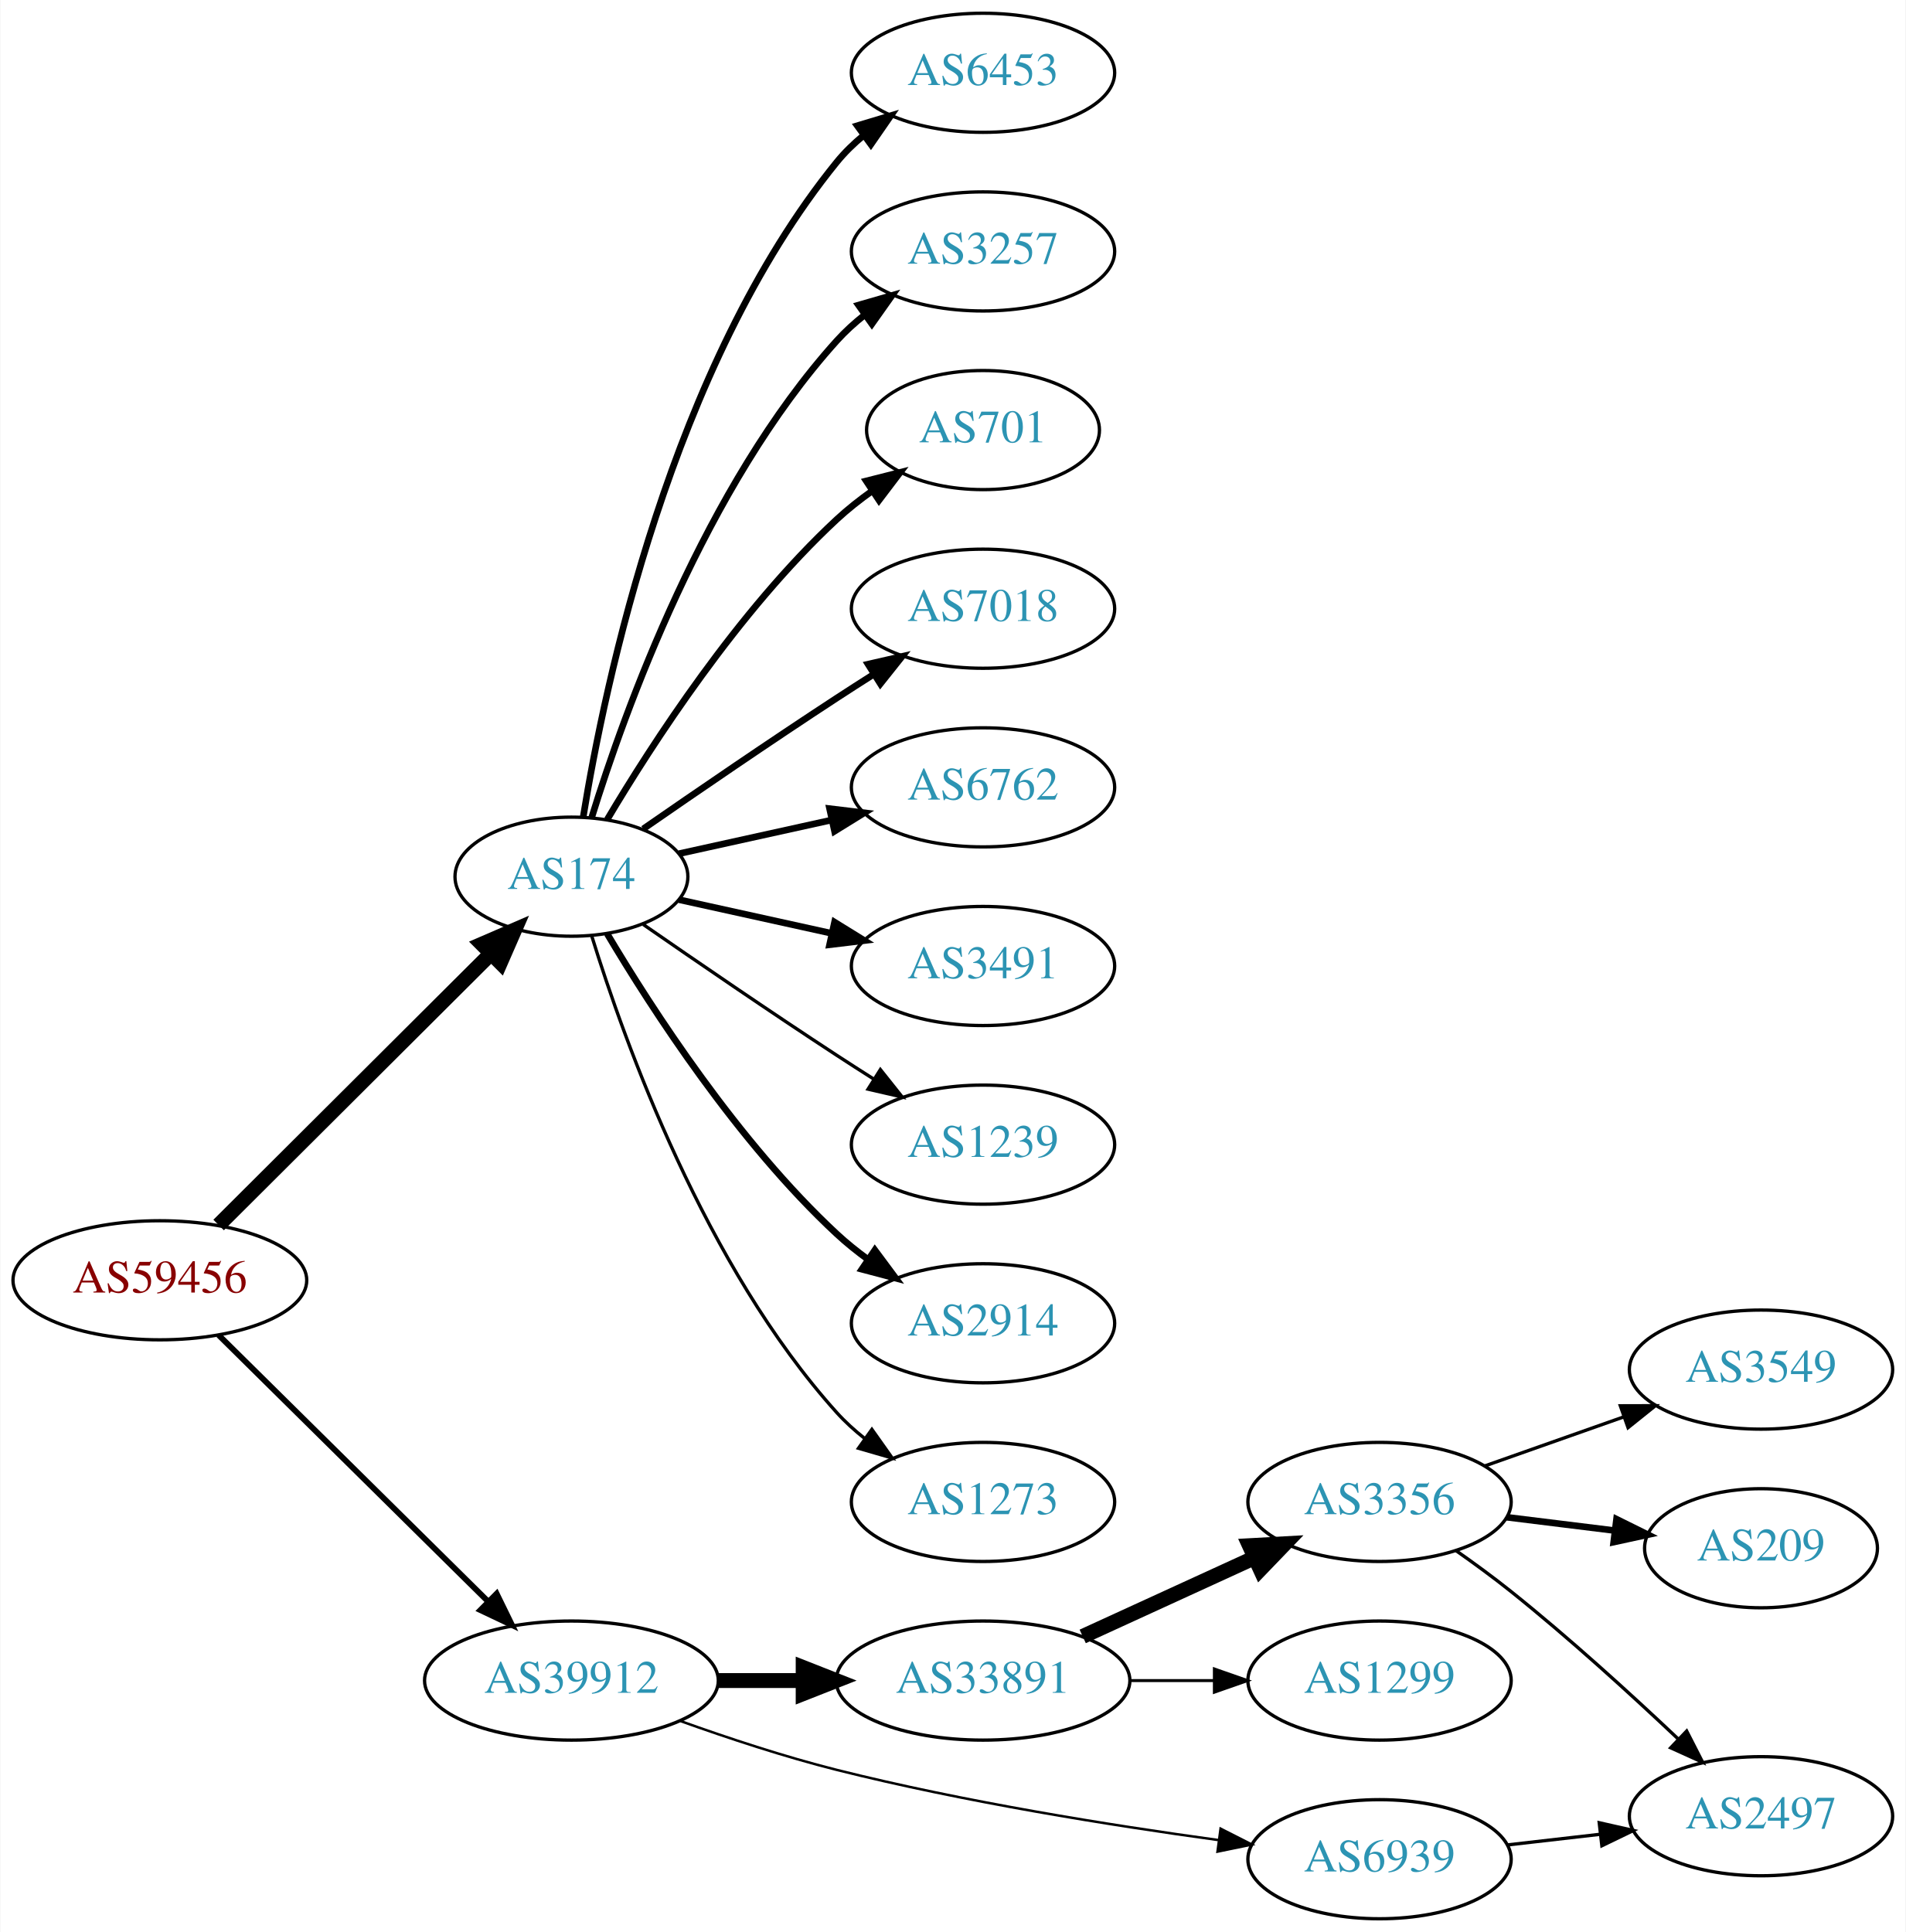
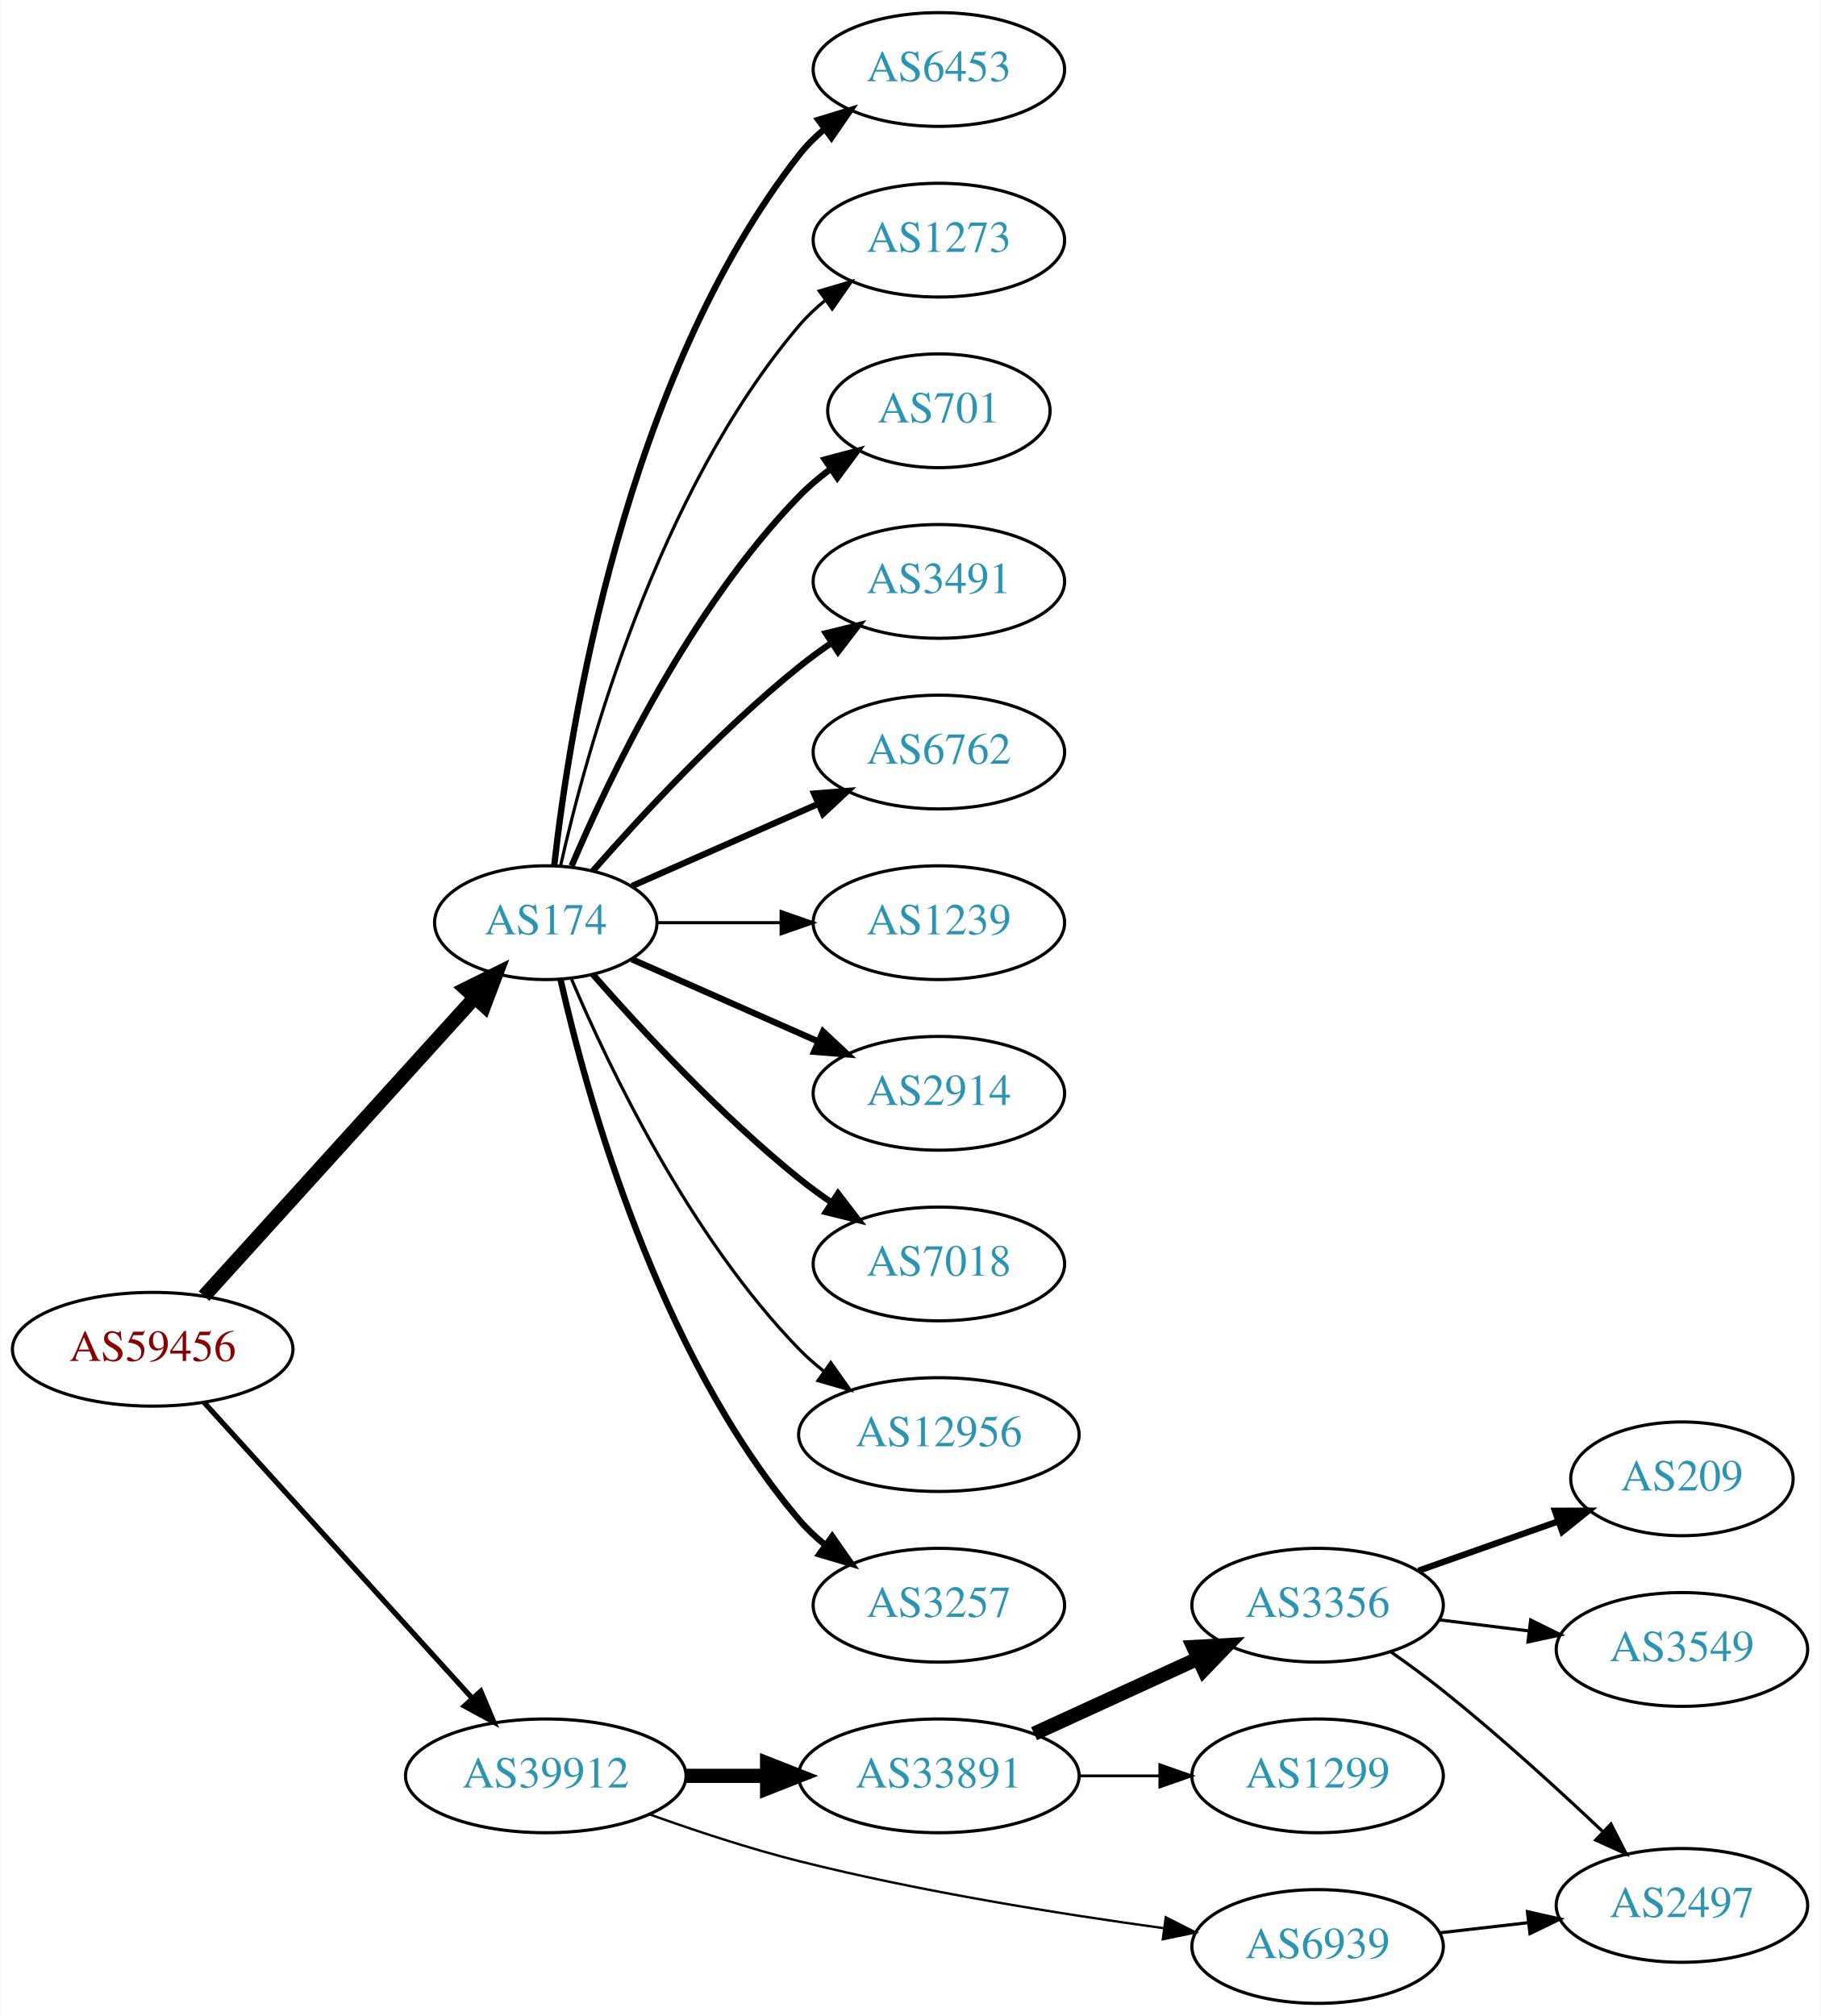
- <svg xmlns="http://www.w3.org/2000/svg" xmlns:xlink="http://www.w3.org/1999/xlink" width="576pt" height="584pt" viewBox="0.00 0.00 575.76 584.00">
-   <g id="graph0" class="graph" transform="scale(1 1) rotate(0) translate(4 580)">
-     <polygon fill="white" stroke="none" points="-4,4 -4,-580 571.762,-580 571.762,4 -4,4" />
+ <svg xmlns="http://www.w3.org/2000/svg" xmlns:xlink="http://www.w3.org/1999/xlink" width="576pt" height="638pt" viewBox="0.00 0.00 575.76 638.00">
+   <g id="graph0" class="graph" transform="scale(1 1) rotate(0) translate(4 634)">
+     <polygon fill="white" stroke="none" points="-4,4 -4,-634 571.762,-634 571.762,4 -4,4" />
    <g id="node1" class="node">
      <g id="a_node1">
        <a xlink:href="/asn/59456" xlink:title="AS59456 ~ Cloud-Brokers IT-Services GmbH [AT]">
-           <ellipse fill="#ffffff" stroke="black" cx="44.196" cy="-193" rx="44.393" ry="18" />
-           <text text-anchor="middle" x="44.196" y="-189.3" font-family="Times,serif" font-size="14.00" fill="#880000">AS59456</text>
+           <ellipse fill="#ffffff" stroke="black" cx="44.196" cy="-207" rx="44.393" ry="18" />
+           <text text-anchor="middle" x="44.196" y="-203.3" font-family="Times,serif" font-size="14.00" fill="#880000">AS59456</text>
        </a>
      </g>
    </g>
    <g id="node2" class="node">
      <g id="a_node2">
        <a xlink:href="/asn/174" xlink:title="AS174 ~ Cogent Communications [US]">
-           <ellipse fill="#ffffff" stroke="black" cx="168.588" cy="-315" rx="35.194" ry="18" />
-           <text text-anchor="middle" x="168.588" y="-311.3" font-family="Times,serif" font-size="14.00" fill="#2c94b3">AS174</text>
+           <ellipse fill="#ffffff" stroke="black" cx="168.588" cy="-342" rx="35.194" ry="18" />
+           <text text-anchor="middle" x="168.588" y="-338.3" font-family="Times,serif" font-size="14.00" fill="#2c94b3">AS174</text>
        </a>
      </g>
    </g>
    <g id="edge1" class="edge">
-       <path fill="none" stroke="black" stroke-width="4.5" d="M61.958,-209.708C83.225,-230.907 120.026,-267.59 144.089,-291.576" />
-       <polygon fill="black" stroke="black" stroke-width="4.5" points="141.556,-294.611 151.418,-298.882 147.116,-289.034 141.556,-294.611" />
+       <path fill="none" stroke="black" stroke-width="4.5" d="M60.45,-223.825C82.029,-247.628 121.571,-291.242 146.111,-318.31" />
+       <polygon fill="black" stroke="black" stroke-width="4.5" points="143.274,-321.043 152.908,-325.807 149.108,-315.754 143.274,-321.043" />
    </g>
    <g id="node3" class="node">
      <g id="a_node3">
        <a xlink:href="/asn/39912" xlink:title="AS39912 ~ oja.at GmbH [AT]">
          <ellipse fill="#ffffff" stroke="black" cx="168.588" cy="-72" rx="44.393" ry="18" />
          <text text-anchor="middle" x="168.588" y="-68.3" font-family="Times,serif" font-size="14.00" fill="#2c94b3">AS39912</text>
        </a>
      </g>
    </g>
    <g id="edge2" class="edge">
-       <path fill="none" stroke="black" stroke-width="1.75" d="M61.958,-176.429C82.989,-155.637 119.21,-119.828 143.282,-96.029" />
-       <polygon fill="black" stroke="black" stroke-width="1.75" points="145.986,-98.278 150.636,-88.759 141.064,-93.3 145.986,-98.278" />
+       <path fill="none" stroke="black" stroke-width="1.658" d="M60.45,-190.175C81.796,-166.63 120.718,-123.698 145.31,-96.574" />
+       <polygon fill="black" stroke="black" stroke-width="1.658" points="148.019,-98.796 152.142,-89.037 142.833,-94.095 148.019,-98.796" />
    </g>
    <g id="node4" class="node">
      <g id="a_node4">
-         <a xlink:href="/asn/6453" xlink:title="AS6453 ~ TATA COMMUNICATIONS (AMERICA) INC [US]">
-           <ellipse fill="#ffffff" stroke="black" cx="292.98" cy="-558" rx="39.794" ry="18" />
-           <text text-anchor="middle" x="292.98" y="-554.3" font-family="Times,serif" font-size="14.00" fill="#2c94b3">AS6453</text>
+         <a xlink:href="/asn/701" xlink:title="AS701 ~ UUNET [US]">
+           <ellipse fill="#ffffff" stroke="black" cx="292.98" cy="-504" rx="35.194" ry="18" />
+           <text text-anchor="middle" x="292.98" y="-500.3" font-family="Times,serif" font-size="14.00" fill="#2c94b3">AS701</text>
        </a>
      </g>
    </g>
    <g id="edge3" class="edge">
-       <path fill="none" stroke="black" stroke-width="2" d="M172.169,-333.178C178.624,-372.997 198.695,-469.286 248.784,-531 251.153,-533.918 253.926,-536.612 256.903,-539.075" />
-       <polygon fill="black" stroke="black" stroke-width="2" points="254.978,-542.003 265.125,-545.052 259.094,-536.341 254.978,-542.003" />
+       <path fill="none" stroke="black" stroke-width="2" d="M176.779,-359.975C188.546,-387.682 214.12,-441.348 248.784,-477 251.767,-480.067 255.164,-482.94 258.714,-485.581" />
+       <polygon fill="black" stroke="black" stroke-width="2" points="256.909,-488.586 267.148,-491.308 260.841,-482.795 256.909,-488.586" />
    </g>
    <g id="node5" class="node">
      <g id="a_node5">
-         <a xlink:href="/asn/3257" xlink:title="AS3257 ~ GTT [DE]">
-           <ellipse fill="#ffffff" stroke="black" cx="292.98" cy="-504" rx="39.794" ry="18" />
-           <text text-anchor="middle" x="292.98" y="-500.3" font-family="Times,serif" font-size="14.00" fill="#2c94b3">AS3257</text>
+         <a xlink:href="/asn/3491" xlink:title="AS3491 ~ PCCW Global, Inc. [US]">
+           <ellipse fill="#ffffff" stroke="black" cx="292.98" cy="-450" rx="39.794" ry="18" />
+           <text text-anchor="middle" x="292.98" y="-446.3" font-family="Times,serif" font-size="14.00" fill="#2c94b3">AS3491</text>
        </a>
      </g>
    </g>
    <g id="edge4" class="edge">
-       <path fill="none" stroke="black" stroke-width="2" d="M174.726,-332.94C184.629,-364.979 208.966,-432.812 248.784,-477 251.3,-479.792 254.172,-482.401 257.211,-484.812" />
-       <polygon fill="black" stroke="black" stroke-width="2" points="255.34,-487.776 265.519,-490.715 259.394,-482.07 255.34,-487.776" />
+       <path fill="none" stroke="black" stroke-width="2" d="M183.462,-358.345C198.532,-375.559 223.81,-402.901 248.784,-423 252.04,-425.62 255.565,-428.192 259.149,-430.646" />
+       <polygon fill="black" stroke="black" stroke-width="2" points="257.237,-433.577 267.522,-436.121 261.068,-427.719 257.237,-433.577" />
    </g>
    <g id="node6" class="node">
      <g id="a_node6">
-         <a xlink:href="/asn/701" xlink:title="AS701 ~ UUNET [US]">
-           <ellipse fill="#ffffff" stroke="black" cx="292.98" cy="-450" rx="35.194" ry="18" />
-           <text text-anchor="middle" x="292.98" y="-446.3" font-family="Times,serif" font-size="14.00" fill="#2c94b3">AS701</text>
+         <a xlink:href="/asn/6762" xlink:title="AS6762 ~ TELECOM ITALIA SPARKLE S.p.A. [IT]">
+           <ellipse fill="#ffffff" stroke="black" cx="292.98" cy="-396" rx="39.794" ry="18" />
+           <text text-anchor="middle" x="292.98" y="-392.3" font-family="Times,serif" font-size="14.00" fill="#2c94b3">AS6762</text>
        </a>
      </g>
    </g>
    <g id="edge5" class="edge">
-       <path fill="none" stroke="black" stroke-width="2" d="M179.401,-332.279C192.907,-355.011 218.967,-395.314 248.784,-423 252.081,-426.061 255.774,-428.972 259.575,-431.672" />
-       <polygon fill="black" stroke="black" stroke-width="2" points="257.686,-434.619 267.956,-437.22 261.549,-428.781 257.686,-434.619" />
+       <path fill="none" stroke="black" stroke-width="2" d="M195.844,-353.584C213.03,-361.167 235.743,-371.188 254.777,-379.586" />
+       <polygon fill="black" stroke="black" stroke-width="2" points="253.503,-382.849 264.065,-383.684 256.329,-376.445 253.503,-382.849" />
    </g>
    <g id="node7" class="node">
      <g id="a_node7">
-         <a xlink:href="/asn/7018" xlink:title="AS7018 ~ AT&amp;T Services, Inc. [US]">
-           <ellipse fill="#ffffff" stroke="black" cx="292.98" cy="-396" rx="39.794" ry="18" />
-           <text text-anchor="middle" x="292.98" y="-392.3" font-family="Times,serif" font-size="14.00" fill="#2c94b3">AS7018</text>
+         <a xlink:href="/asn/1239" xlink:title="AS1239 ~ Sprint [US]">
+           <ellipse fill="#ffffff" stroke="black" cx="292.98" cy="-342" rx="39.794" ry="18" />
+           <text text-anchor="middle" x="292.98" y="-338.3" font-family="Times,serif" font-size="14.00" fill="#2c94b3">AS1239</text>
        </a>
      </g>
    </g>
    <g id="edge6" class="edge">
-       <path fill="none" stroke="black" stroke-width="2" d="M190.279,-329.44C206.17,-340.449 228.721,-355.897 248.784,-369 252.366,-371.339 256.137,-373.759 259.897,-376.144" />
-       <polygon fill="black" stroke="black" stroke-width="2" points="258.23,-379.231 268.558,-381.596 261.959,-373.307 258.23,-379.231" />
+       <path fill="none" stroke="black" d="M204.007,-342C216.058,-342 229.834,-342 242.852,-342" />
+       <polygon fill="black" stroke="black" points="243.081,-345.5 253.081,-342 243.081,-338.5 243.081,-345.5" />
    </g>
    <g id="node8" class="node">
      <g id="a_node8">
-         <a xlink:href="/asn/6762" xlink:title="AS6762 ~ TELECOM ITALIA SPARKLE S.p.A. [IT]">
-           <ellipse fill="#ffffff" stroke="black" cx="292.98" cy="-342" rx="39.794" ry="18" />
-           <text text-anchor="middle" x="292.98" y="-338.3" font-family="Times,serif" font-size="14.00" fill="#2c94b3">AS6762</text>
+         <a xlink:href="/asn/2914" xlink:title="AS2914 ~ NTT America, Inc. [US]">
+           <ellipse fill="#ffffff" stroke="black" cx="292.98" cy="-288" rx="39.794" ry="18" />
+           <text text-anchor="middle" x="292.98" y="-284.3" font-family="Times,serif" font-size="14.00" fill="#2c94b3">AS2914</text>
        </a>
      </g>
    </g>
    <g id="edge7" class="edge">
-       <path fill="none" stroke="black" stroke-width="2" d="M201.107,-321.953C215.168,-325.055 231.986,-328.765 247.31,-332.146" />
-       <polygon fill="black" stroke="black" stroke-width="2" points="246.601,-335.573 257.12,-334.31 248.109,-328.738 246.601,-335.573" />
+       <path fill="none" stroke="black" stroke-width="2" d="M195.844,-330.416C213.03,-322.833 235.743,-312.812 254.777,-304.414" />
+       <polygon fill="black" stroke="black" stroke-width="2" points="256.329,-307.555 264.065,-300.316 253.503,-301.151 256.329,-307.555" />
    </g>
    <g id="node9" class="node">
      <g id="a_node9">
-         <a xlink:href="/asn/3491" xlink:title="AS3491 ~ PCCW Global, Inc. [US]">
-           <ellipse fill="#ffffff" stroke="black" cx="292.98" cy="-288" rx="39.794" ry="18" />
-           <text text-anchor="middle" x="292.98" y="-284.3" font-family="Times,serif" font-size="14.00" fill="#2c94b3">AS3491</text>
+         <a xlink:href="/asn/7018" xlink:title="AS7018 ~ AT&amp;T Services, Inc. [US]">
+           <ellipse fill="#ffffff" stroke="black" cx="292.98" cy="-234" rx="39.794" ry="18" />
+           <text text-anchor="middle" x="292.98" y="-230.3" font-family="Times,serif" font-size="14.00" fill="#2c94b3">AS7018</text>
        </a>
      </g>
    </g>
    <g id="edge8" class="edge">
-       <path fill="none" stroke="black" stroke-width="2" d="M201.107,-308.047C215.168,-304.945 231.986,-301.235 247.31,-297.854" />
-       <polygon fill="black" stroke="black" stroke-width="2" points="248.109,-301.262 257.12,-295.69 246.601,-294.427 248.109,-301.262" />
+       <path fill="none" stroke="black" stroke-width="2" d="M183.462,-325.655C198.532,-308.441 223.81,-281.099 248.784,-261 252.04,-258.38 255.565,-255.808 259.149,-253.354" />
+       <polygon fill="black" stroke="black" stroke-width="2" points="261.068,-256.281 267.522,-247.879 257.237,-250.423 261.068,-256.281" />
    </g>
    <g id="node10" class="node">
      <g id="a_node10">
-         <a xlink:href="/asn/1239" xlink:title="AS1239 ~ Sprint [US]">
-           <ellipse fill="#ffffff" stroke="black" cx="292.98" cy="-234" rx="39.794" ry="18" />
-           <text text-anchor="middle" x="292.98" y="-230.3" font-family="Times,serif" font-size="14.00" fill="#2c94b3">AS1239</text>
+         <a xlink:href="/asn/12956" xlink:title="AS12956 ~ TELXIUS [ES]">
+           <ellipse fill="#ffffff" stroke="black" cx="292.98" cy="-180" rx="44.393" ry="18" />
+           <text text-anchor="middle" x="292.98" y="-176.3" font-family="Times,serif" font-size="14.00" fill="#2c94b3">AS12956</text>
        </a>
      </g>
    </g>
    <g id="edge9" class="edge">
-       <path fill="none" stroke="black" d="M190.279,-300.56C206.17,-289.551 228.721,-274.103 248.784,-261 252.366,-258.661 256.137,-256.241 259.897,-253.856" />
-       <polygon fill="black" stroke="black" points="261.959,-256.693 268.558,-248.404 258.23,-250.769 261.959,-256.693" />
+       <path fill="none" stroke="black" d="M176.779,-324.025C188.546,-296.318 214.12,-242.652 248.784,-207 251.2,-204.515 253.889,-202.158 256.71,-199.949" />
+       <polygon fill="black" stroke="black" points="258.774,-202.775 264.894,-194.127 254.717,-197.071 258.774,-202.775" />
    </g>
    <g id="node11" class="node">
      <g id="a_node11">
-         <a xlink:href="/asn/2914" xlink:title="AS2914 ~ NTT America, Inc. [US]">
-           <ellipse fill="#ffffff" stroke="black" cx="292.98" cy="-180" rx="39.794" ry="18" />
-           <text text-anchor="middle" x="292.98" y="-176.3" font-family="Times,serif" font-size="14.00" fill="#2c94b3">AS2914</text>
+         <a xlink:href="/asn/3257" xlink:title="AS3257 ~ GTT [DE]">
+           <ellipse fill="#ffffff" stroke="black" cx="292.98" cy="-126" rx="39.794" ry="18" />
+           <text text-anchor="middle" x="292.98" y="-122.3" font-family="Times,serif" font-size="14.00" fill="#2c94b3">AS3257</text>
        </a>
      </g>
    </g>
    <g id="edge10" class="edge">
-       <path fill="none" stroke="black" stroke-width="2" d="M179.401,-297.721C192.907,-274.989 218.967,-234.686 248.784,-207 251.691,-204.301 254.904,-201.72 258.228,-199.297" />
-       <polygon fill="black" stroke="black" stroke-width="2" points="260.287,-202.13 266.606,-193.625 256.363,-196.333 260.287,-202.13" />
+       <path fill="none" stroke="black" stroke-width="2" d="M173.282,-323.925C181.422,-287.852 203.855,-205.86 248.784,-153 251.219,-150.136 254.035,-147.479 257.04,-145.039" />
+       <polygon fill="black" stroke="black" stroke-width="2" points="259.228,-147.776 265.3,-139.094 255.139,-142.095 259.228,-147.776" />
    </g>
    <g id="node12" class="node">
      <g id="a_node12">
-         <a xlink:href="/asn/1273" xlink:title="AS1273 ~ Vodafone Group PLC [EU]">
-           <ellipse fill="#ffffff" stroke="black" cx="292.98" cy="-126" rx="39.794" ry="18" />
-           <text text-anchor="middle" x="292.98" y="-122.3" font-family="Times,serif" font-size="14.00" fill="#2c94b3">AS1273</text>
+         <a xlink:href="/asn/6453" xlink:title="AS6453 ~ TATA COMMUNICATIONS (AMERICA) INC [US]">
+           <ellipse fill="#ffffff" stroke="black" cx="292.98" cy="-612" rx="39.794" ry="18" />
+           <text text-anchor="middle" x="292.98" y="-608.3" font-family="Times,serif" font-size="14.00" fill="#2c94b3">AS6453</text>
        </a>
      </g>
    </g>
    <g id="edge11" class="edge">
-       <path fill="none" stroke="black" d="M174.726,-297.06C184.629,-265.021 208.966,-197.188 248.784,-153 251.3,-150.208 254.172,-147.599 257.211,-145.188" />
-       <polygon fill="black" stroke="black" points="259.394,-147.93 265.519,-139.285 255.34,-142.224 259.394,-147.93" />
+       <path fill="none" stroke="black" stroke-width="2" d="M171.268,-360.129C176.098,-403.368 193.439,-514.216 248.784,-585 251.099,-587.961 253.836,-590.683 256.791,-593.164" />
+       <polygon fill="black" stroke="black" stroke-width="2" points="254.847,-596.078 264.982,-599.165 258.985,-590.432 254.847,-596.078" />
    </g>
    <g id="node13" class="node">
      <g id="a_node13">
+         <a xlink:href="/asn/1273" xlink:title="AS1273 ~ Vodafone Group PLC [EU]">
+           <ellipse fill="#ffffff" stroke="black" cx="292.98" cy="-558" rx="39.794" ry="18" />
+           <text text-anchor="middle" x="292.98" y="-554.3" font-family="Times,serif" font-size="14.00" fill="#2c94b3">AS1273</text>
+         </a>
+       </g>
+     </g>
+     <g id="edge12" class="edge">
+       <path fill="none" stroke="black" d="M173.282,-360.075C181.422,-396.148 203.855,-478.14 248.784,-531 251.219,-533.864 254.035,-536.521 257.04,-538.961" />
+       <polygon fill="black" stroke="black" points="255.139,-541.905 265.3,-544.906 259.228,-536.224 255.139,-541.905" />
+     </g>
+     <g id="node14" class="node">
+       <g id="a_node14">
        <a xlink:href="/asn/33891" xlink:title="AS33891 ~ CORE-BACKBONE GMBH GLOBAL NETWORK [DE]">
          <ellipse fill="#ffffff" stroke="black" cx="292.98" cy="-72" rx="44.393" ry="18" />
          <text text-anchor="middle" x="292.98" y="-68.3" font-family="Times,serif" font-size="14.00" fill="#2c94b3">AS33891</text>
        </a>
      </g>
    </g>
-     <g id="edge12" class="edge">
+     <g id="edge13" class="edge">
      <path fill="none" stroke="black" stroke-width="4.5" d="M213.084,-72C221.29,-72 229.961,-72 238.434,-72" />
      <polygon fill="black" stroke="black" stroke-width="4.5" points="238.625,-75.938 248.625,-72 238.625,-68.063 238.625,-75.938" />
    </g>
-     <g id="node14" class="node">
-       <g id="a_node14">
+     <g id="node15" class="node">
+       <g id="a_node15">
        <a xlink:href="/asn/6939" xlink:title="AS6939 ~ Hurricane Electric LLC [US]">
          <ellipse fill="#ffffff" stroke="black" cx="412.823" cy="-18" rx="39.794" ry="18" />
          <text text-anchor="middle" x="412.823" y="-14.3" font-family="Times,serif" font-size="14.00" fill="#2c94b3">AS6939</text>
        </a>
      </g>
    </g>
-     <g id="edge13" class="edge">
+     <g id="edge14" class="edge">
      <path fill="none" stroke="black" stroke-width="0.75" d="M201.595,-59.748C215.875,-54.631 233.006,-48.968 248.784,-45 287.073,-35.372 331.307,-28.294 364.032,-23.805" />
      <polygon fill="black" stroke="black" stroke-width="0.75" points="364.784,-27.236 374.23,-22.439 363.854,-20.298 364.784,-27.236" />
-     </g>
-     <g id="node15" class="node">
-       <g id="a_node15">
-         <a xlink:href="/asn/3356" xlink:title="AS3356 ~ Level 3 Parent, LLC [US]">
-           <ellipse fill="#ffffff" stroke="black" cx="412.823" cy="-126" rx="39.794" ry="18" />
-           <text text-anchor="middle" x="412.823" y="-122.3" font-family="Times,serif" font-size="14.00" fill="#2c94b3">AS3356</text>
-         </a>
-       </g>
-     </g>
-     <g id="edge14" class="edge">
-       <path fill="none" stroke="black" stroke-width="4.5" d="M323.11,-85.348C338.721,-92.502 358.119,-101.391 374.791,-109.03" />
-       <polygon fill="black" stroke="black" stroke-width="4.5" points="373.512,-112.775 384.243,-113.362 376.792,-105.616 373.512,-112.775" />
    </g>
    <g id="node16" class="node">
      <g id="a_node16">
        <a xlink:href="/asn/1299" xlink:title="AS1299 ~ Telia Carrier [EU]">
          <ellipse fill="#ffffff" stroke="black" cx="412.823" cy="-72" rx="39.794" ry="18" />
          <text text-anchor="middle" x="412.823" y="-68.3" font-family="Times,serif" font-size="14.00" fill="#2c94b3">AS1299</text>
        </a>
      </g>
    </g>
    <g id="edge15" class="edge">
      <path fill="none" stroke="black" stroke-width="0.9" d="M337.191,-72C345.504,-72 354.267,-72 362.749,-72" />
      <polygon fill="black" stroke="black" stroke-width="0.9" points="362.908,-75.5 372.908,-72 362.908,-68.5 362.908,-75.5" />
    </g>
    <g id="node17" class="node">
      <g id="a_node17">
+         <a xlink:href="/asn/3356" xlink:title="AS3356 ~ Level 3 Parent, LLC [US]">
+           <ellipse fill="#ffffff" stroke="black" cx="412.823" cy="-126" rx="39.794" ry="18" />
+           <text text-anchor="middle" x="412.823" y="-122.3" font-family="Times,serif" font-size="14.00" fill="#2c94b3">AS3356</text>
+         </a>
+       </g>
+     </g>
+     <g id="edge16" class="edge">
+       <path fill="none" stroke="black" stroke-width="4.5" d="M323.11,-85.348C338.721,-92.502 358.119,-101.391 374.791,-109.03" />
+       <polygon fill="black" stroke="black" stroke-width="4.5" points="373.512,-112.775 384.243,-113.362 376.792,-105.616 373.512,-112.775" />
+     </g>
+     <g id="node18" class="node">
+       <g id="a_node18">
        <a xlink:href="/asn/2497" xlink:title="AS2497 ~ Internet Initiative Japan Inc. [JP]">
          <ellipse fill="#ffffff" stroke="black" cx="528.116" cy="-31" rx="39.794" ry="18" />
          <text text-anchor="middle" x="528.116" y="-27.3" font-family="Times,serif" font-size="14.00" fill="#2c94b3">AS2497</text>
        </a>
      </g>
    </g>
-     <g id="edge19" class="edge">
+     <g id="edge20" class="edge">
      <path fill="none" stroke="black" d="M451.548,-22.329C460.529,-23.359 470.228,-24.472 479.586,-25.546" />
      <polygon fill="black" stroke="black" points="479.222,-29.027 489.556,-26.69 480.02,-22.073 479.222,-29.027" />
    </g>
-     <g id="edge16" class="edge">
+     <g id="edge17" class="edge">
      <path fill="none" stroke="black" d="M435.848,-111.344C441.378,-107.467 447.227,-103.19 452.469,-99 470.031,-84.962 488.732,-67.923 503.022,-54.413" />
      <polygon fill="black" stroke="black" points="505.648,-56.745 510.472,-47.312 500.819,-51.678 505.648,-56.745" />
    </g>
-     <g id="node18" class="node">
-       <g id="a_node18">
-         <a xlink:href="/asn/3549" xlink:title="AS3549 ~ Level 3 Parent, LLC [US]">
-           <ellipse fill="#ffffff" stroke="black" cx="528.116" cy="-166" rx="39.794" ry="18" />
-           <text text-anchor="middle" x="528.116" y="-162.3" font-family="Times,serif" font-size="14.00" fill="#2c94b3">AS3549</text>
-         </a>
-       </g>
-     </g>
-     <g id="edge17" class="edge">
-       <path fill="none" stroke="black" d="M444.781,-136.93C457.644,-141.472 472.75,-146.805 486.487,-151.655" />
-       <polygon fill="black" stroke="black" points="485.601,-155.054 496.196,-155.083 487.931,-148.453 485.601,-155.054" />
-     </g>
    <g id="node19" class="node">
      <g id="a_node19">
+         <a xlink:href="/asn/3549" xlink:title="AS3549 ~ Level 3 Parent, LLC [US]">
+           <ellipse fill="#ffffff" stroke="black" cx="528.116" cy="-112" rx="39.794" ry="18" />
+           <text text-anchor="middle" x="528.116" y="-108.3" font-family="Times,serif" font-size="14.00" fill="#2c94b3">AS3549</text>
+         </a>
+       </g>
+     </g>
+     <g id="edge18" class="edge">
+       <path fill="none" stroke="black" d="M451.233,-121.377C460.321,-120.254 470.158,-119.038 479.643,-117.866" />
+       <polygon fill="black" stroke="black" points="480.25,-121.318 489.745,-116.618 479.391,-114.371 480.25,-121.318" />
+     </g>
+     <g id="node20" class="node">
+       <g id="a_node20">
        <a xlink:href="/asn/209" xlink:title="AS209 ~ CenturyLink Communications, LLC [US]">
-           <ellipse fill="#ffffff" stroke="black" cx="528.116" cy="-112" rx="35.194" ry="18" />
-           <text text-anchor="middle" x="528.116" y="-108.3" font-family="Times,serif" font-size="14.00" fill="#2c94b3">AS209</text>
-         </a>
-       </g>
-     </g>
-     <g id="edge18" class="edge">
-       <path fill="none" stroke="black" stroke-width="2" d="M451.233,-121.377C461.686,-120.085 473.13,-118.671 483.888,-117.342" />
-       <polygon fill="black" stroke="black" stroke-width="2" points="484.443,-120.8 493.939,-116.1 483.585,-113.853 484.443,-120.8" />
+           <ellipse fill="#ffffff" stroke="black" cx="528.116" cy="-166" rx="35.194" ry="18" />
+           <text text-anchor="middle" x="528.116" y="-162.3" font-family="Times,serif" font-size="14.00" fill="#2c94b3">AS209</text>
+         </a>
+       </g>
+     </g>
+     <g id="edge19" class="edge">
+       <path fill="none" stroke="black" stroke-width="2" d="M444.781,-136.93C458.408,-141.742 474.552,-147.441 488.918,-152.514" />
+       <polygon fill="black" stroke="black" stroke-width="2" points="487.933,-155.877 498.527,-155.906 490.263,-149.277 487.933,-155.877" />
    </g>
  </g>
</svg>
